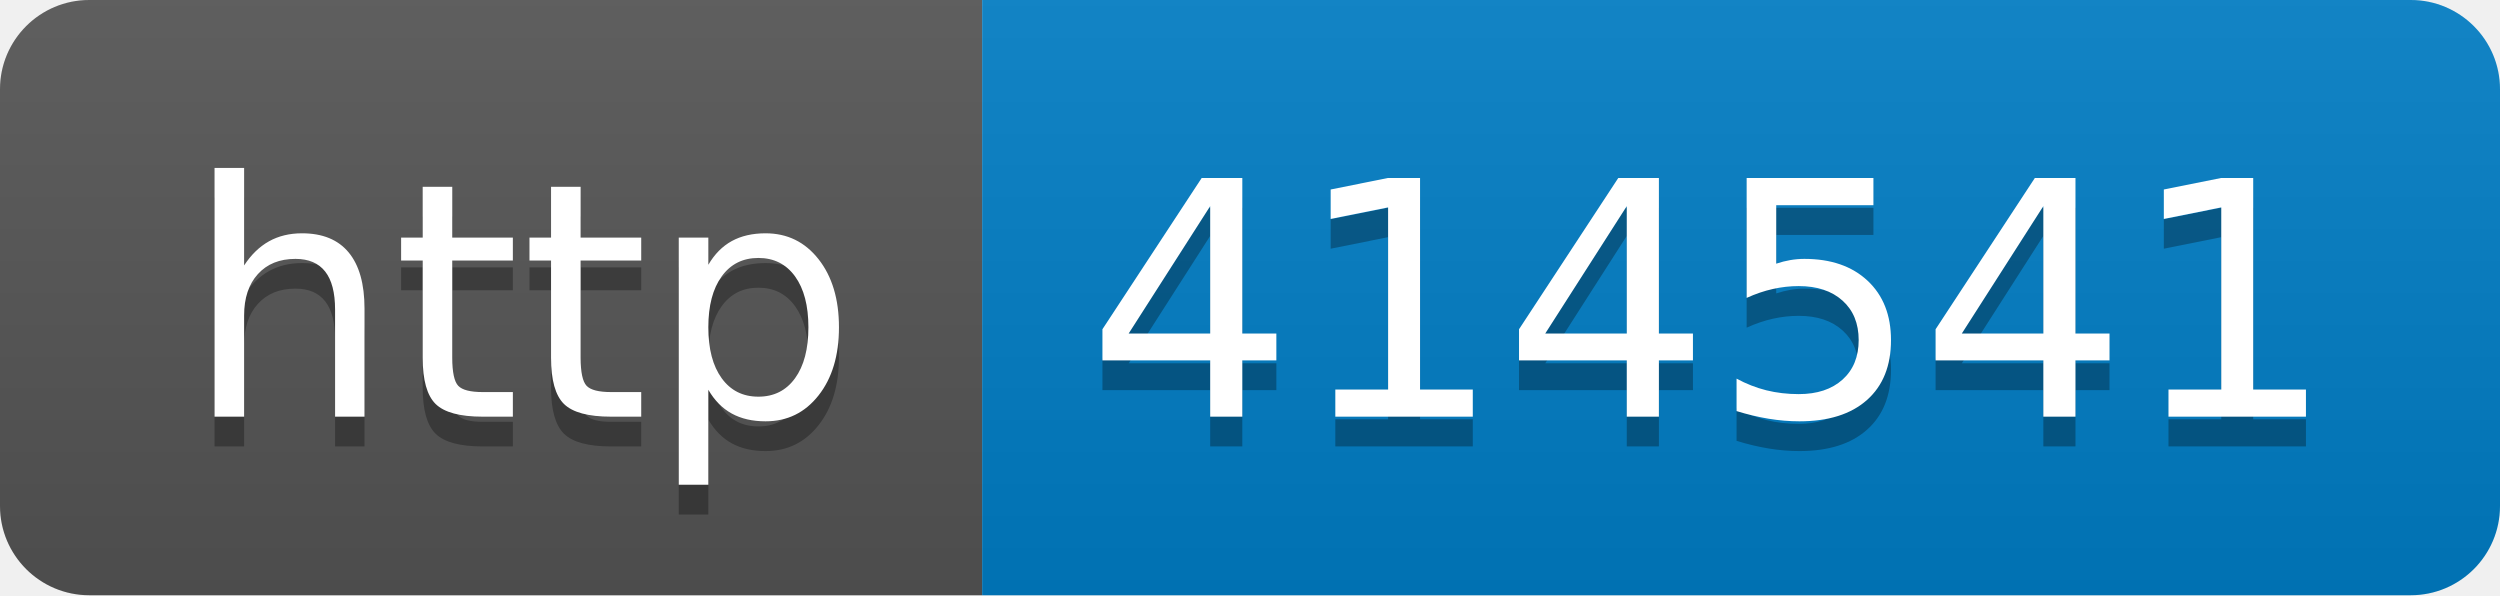
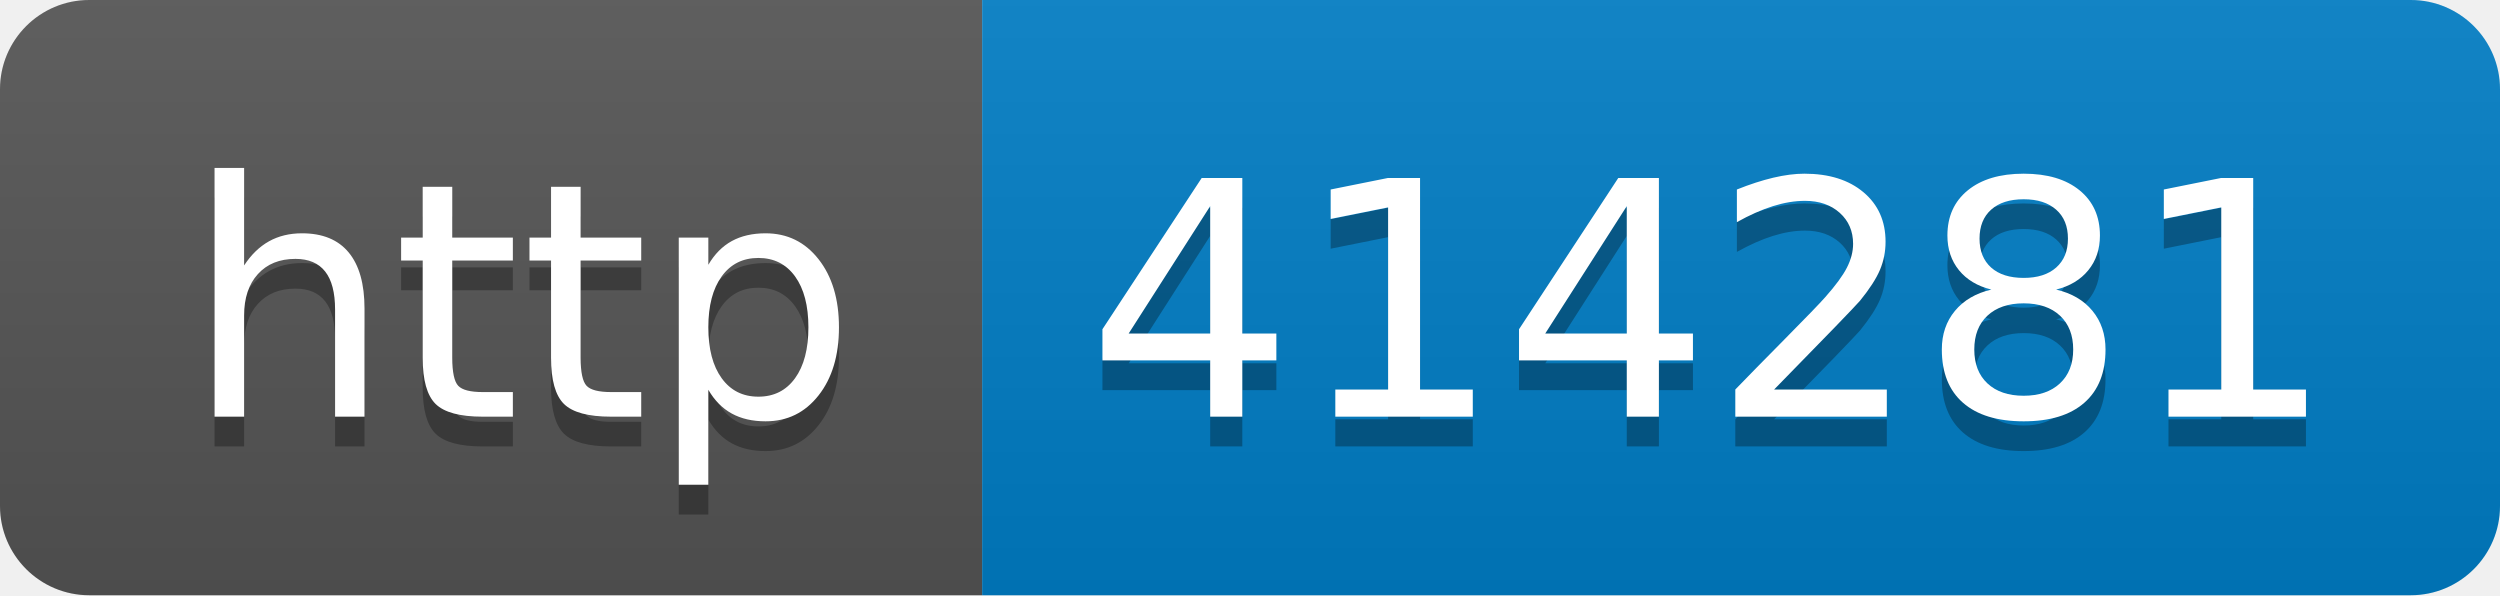
- <svg xmlns="http://www.w3.org/2000/svg" width="84" height="20" role="img" aria-label="http: 414541">
+ <svg xmlns="http://www.w3.org/2000/svg" width="84" height="20" role="img" aria-label="http: 414281">
  <linearGradient id="s" x2="0" y2="100%">
    <stop offset="0" stop-color="#bbb" stop-opacity=".1" />
    <stop offset="1" stop-opacity=".1" />
  </linearGradient>
  <clipPath id="r">
    <rect width="84" height="20" rx="3" fill="#fff" />
  </clipPath>
  <g clip-path="url(#r)">
    <rect width="33" height="20" fill="#555" />
    <rect x="33" width="51" height="20" fill="#007ec6" />
    <rect width="84" height="20" fill="url(#s)" />
  </g>
  <g fill="#fff" text-anchor="middle" font-family="Verdana,Geneva,DejaVu Sans,sans-serif" text-rendering="geometricPrecision" font-size="110">
    <text aria-hidden="true" x="175" y="150" fill="#010101" fill-opacity=".3" transform="scale(.1)" textLength="230">http</text>
    <text x="175" y="140" transform="scale(.1)" fill="#fff" textLength="230">http</text>
-     <text aria-hidden="true" x="575" y="150" fill="#010101" fill-opacity=".3" transform="scale(.1)" textLength="410">414541</text>
-     <text x="575" y="140" transform="scale(.1)" fill="#fff" textLength="410">414541</text>
+     <text aria-hidden="true" x="575" y="150" fill="#010101" fill-opacity=".3" transform="scale(.1)" textLength="410">414281</text>
+     <text x="575" y="140" transform="scale(.1)" fill="#fff" textLength="410">414281</text>
  </g>
</svg>
